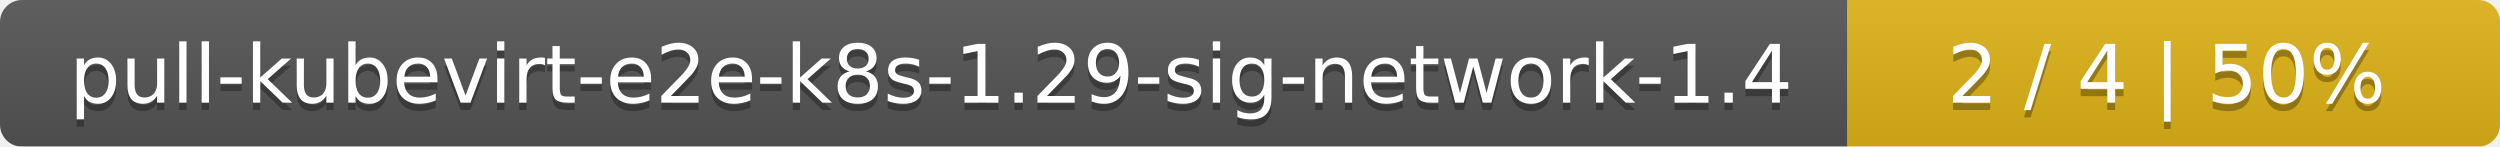
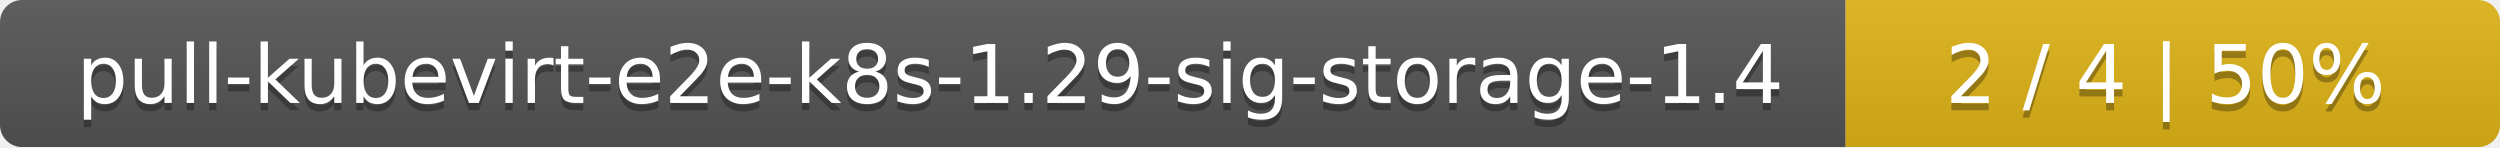
- <svg xmlns="http://www.w3.org/2000/svg" width="341" height="20">
+ <svg xmlns="http://www.w3.org/2000/svg" width="340" height="20">
  <linearGradient id="smooth" x2="0" y2="100%">
    <stop offset="0" stop-color="#bbb" stop-opacity=".1" />
    <stop offset="1" stop-opacity=".1" />
  </linearGradient>
  <mask id="round">
-     <rect width="341" height="20" rx="3" fill="#fff" />
+     <rect width="340" height="20" rx="3" fill="#fff" />
  </mask>
  <g mask="url(#round)">
-     <rect width="252" height="20" fill="#555" />
-     <rect x="252" width="89" height="20" fill="#dfb317" />
-     <rect width="341" height="20" fill="url(#smooth)" />
+     <rect width="251" height="20" fill="#555" />
+     <rect x="251" width="89" height="20" fill="#dfb317" />
+     <rect width="340" height="20" fill="url(#smooth)" />
  </g>
  <g fill="#fff" text-anchor="middle" font-family="DejaVu Sans,Verdana,Geneva,sans-serif" font-size="11">
-     <text x="127" y="15" fill="#010101" fill-opacity=".3">pull-kubevirt-e2e-k8s-1.29-sig-network-1.4</text>
-     <text x="127" y="14">pull-kubevirt-e2e-k8s-1.29-sig-network-1.4</text>
-     <text x="295.5" y="15" fill="#010101" fill-opacity=".3">2 / 4    |    50%</text>
-     <text x="295.5" y="14">2 / 4    |    50%</text>
+     <text x="126.5" y="15" fill="#010101" fill-opacity=".3">pull-kubevirt-e2e-k8s-1.29-sig-storage-1.4</text>
+     <text x="126.5" y="14">pull-kubevirt-e2e-k8s-1.29-sig-storage-1.4</text>
+     <text x="294.5" y="15" fill="#010101" fill-opacity=".3">2 / 4    |    50%</text>
+     <text x="294.5" y="14">2 / 4    |    50%</text>
  </g>
</svg>
